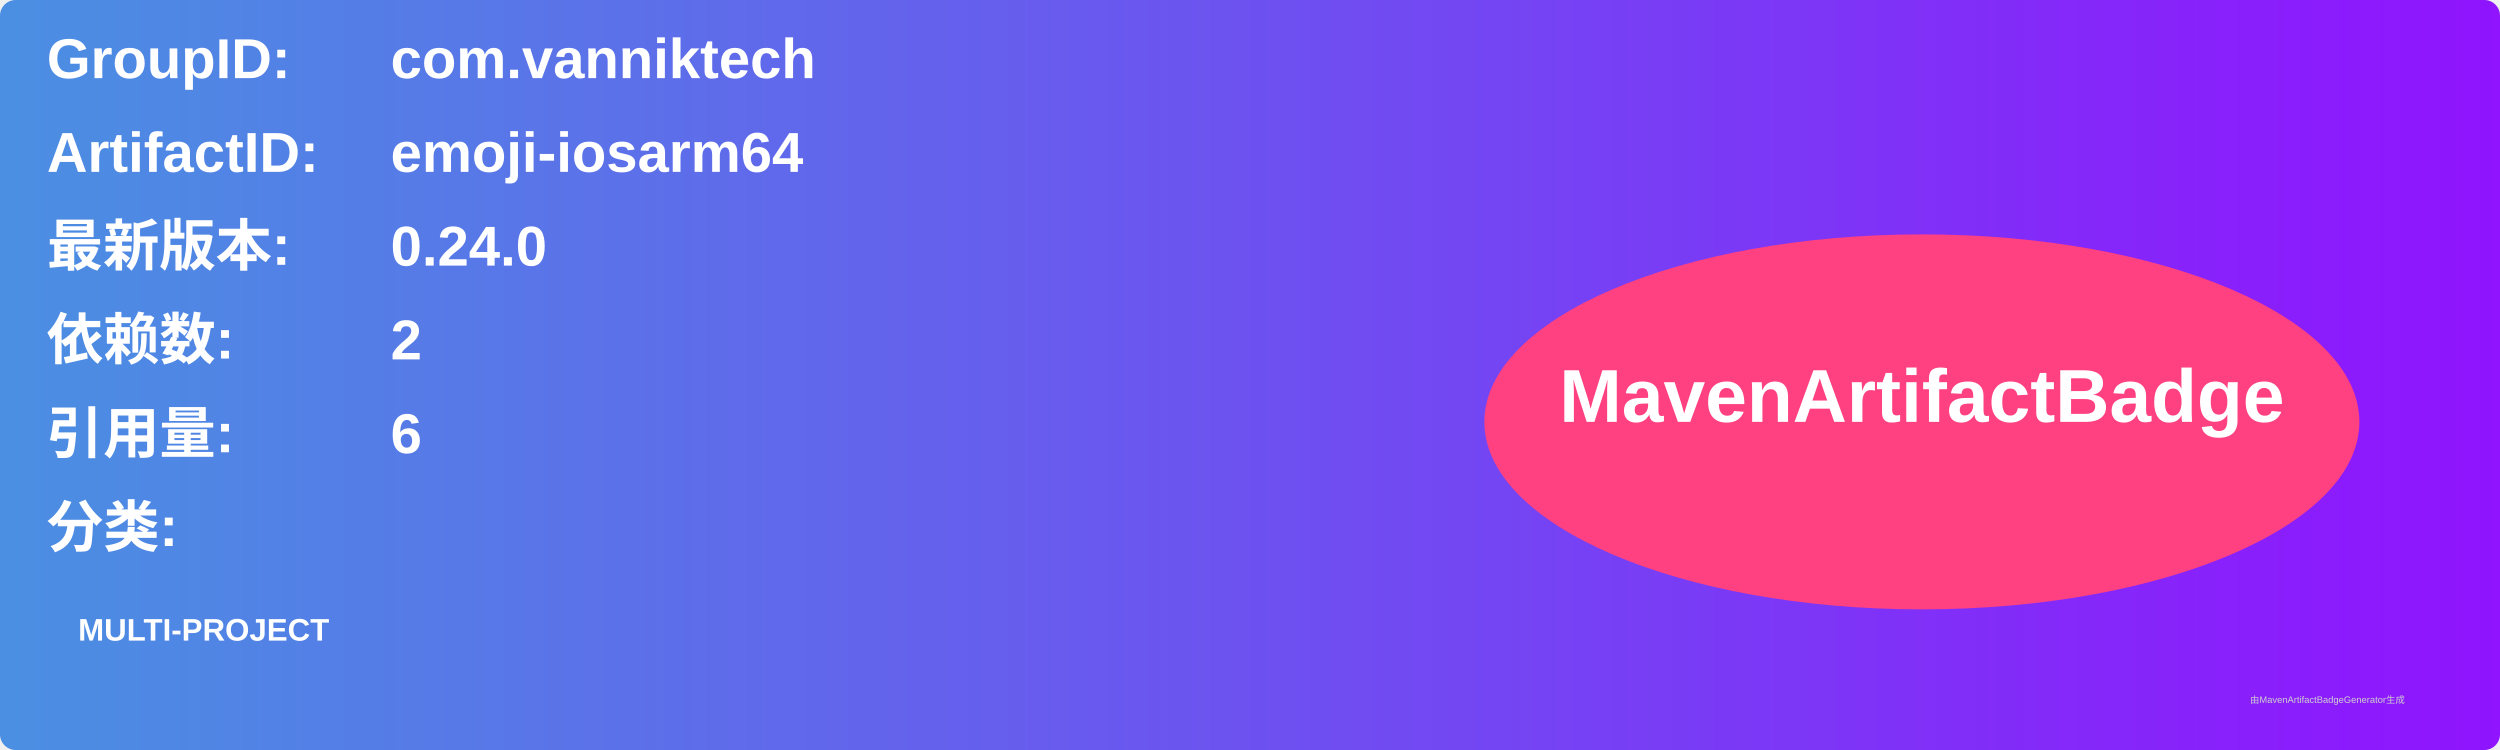
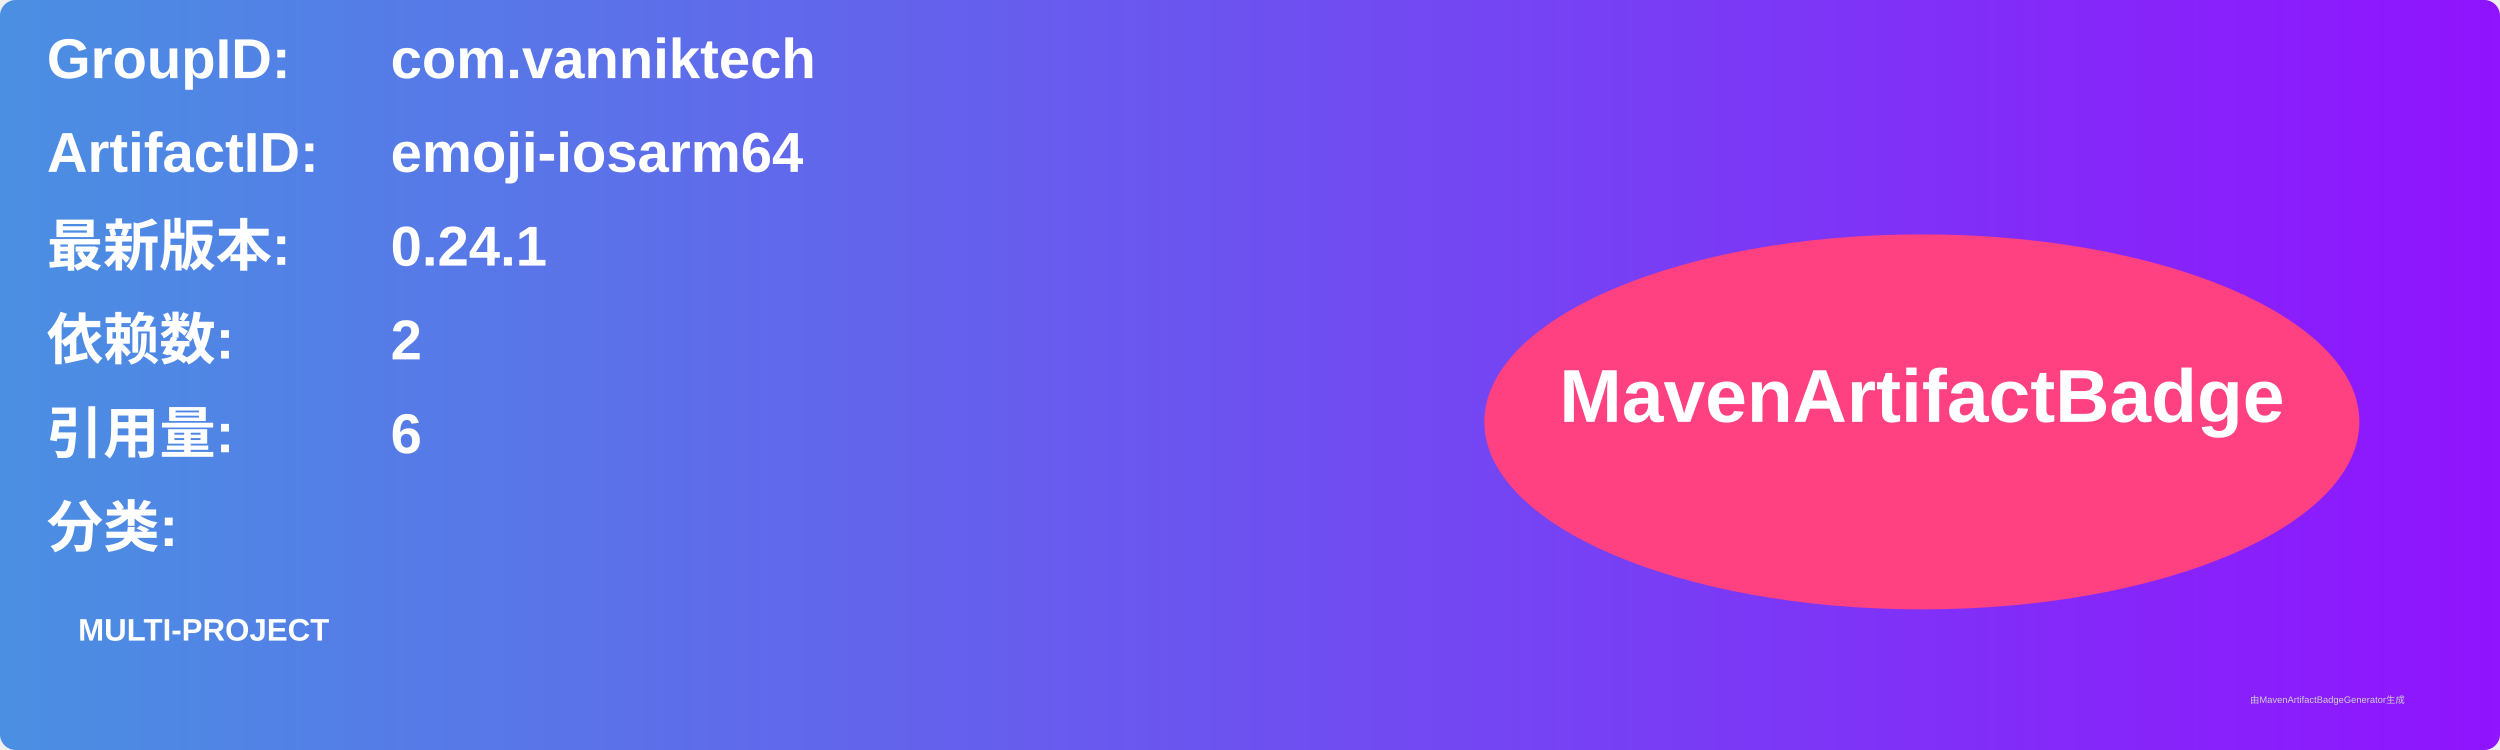
<svg xmlns="http://www.w3.org/2000/svg" width="800" height="240" viewBox="0 0 800 240">
  <linearGradient id="grad" x1="0%" y1="0%" x2="100%" y2="0%">
    <stop offset="0%" stop-color="#4a90e2" />
    <stop offset="100%" stop-color="#9013fe" />
  </linearGradient>
  <rect width="100%" height="100%" rx="5" ry="5" fill="url(#grad)" />
  <g transform="translate(15, 15)">
    <text x="0" y="10" font-family="Arial" font-size="18" fill="white" font-weight="bold" width="260">GroupID:</text>
    <text x="110" y="10" font-family="Arial" font-size="18" fill="white" font-weight="bold" width="460">com.vanniktech</text>
    <text x="0" y="40" font-family="Arial" font-size="18" fill="white" font-weight="bold" width="260">ArtifactID:</text>
    <text x="110" y="40" font-family="Arial" font-size="18" fill="white" font-weight="bold" width="460">emoji-iosarm64</text>
    <text x="0" y="70" font-family="Arial" font-size="18" fill="white" font-weight="bold">最新版本:</text>
    <text x="110" y="70" font-family="Arial" font-size="18" fill="white" font-weight="bold">
-       <tspan font-weight="bold">0.24.0</tspan>
+       <tspan font-weight="bold">0.24.1</tspan>
    </text>
    <text x="0" y="100" font-family="Arial" font-size="18" fill="white" font-weight="bold">依赖数: </text>
    <text x="110" y="100" font-family="Arial" font-size="18" fill="white">
      <tspan font-weight="bold">2</tspan>
    </text>
    <text x="0" y="130" font-family="Arial" font-size="18" fill="white" font-weight="bold">引用量: </text>
    <text x="110" y="130" font-family="Arial" font-size="18" fill="white">
      <tspan font-weight="bold">6</tspan>
    </text>
    <text x="0" y="160" font-family="Arial" font-size="18" fill="white" font-weight="bold">分类:</text>
    <text x="10" y="190" font-family="Arial" font-size="10" fill="white">
      <tspan font-weight="bold">MULTI-PROJECT</tspan>
    </text>
    <ellipse cx="600" cy="120" rx="140" ry="60" fill="#ff4081" />
    <text x="600" y="120" text-anchor="middle" font-family="Arial" font-size="24" fill="white" font-weight="bold">MavenArtifactBadge</text>
  </g>
  <text x="720" y="225" font-family="Arial" font-size="3" fill="#d0d0d0">由MavenArtifactBadgeGenerator生成</text>
</svg>
